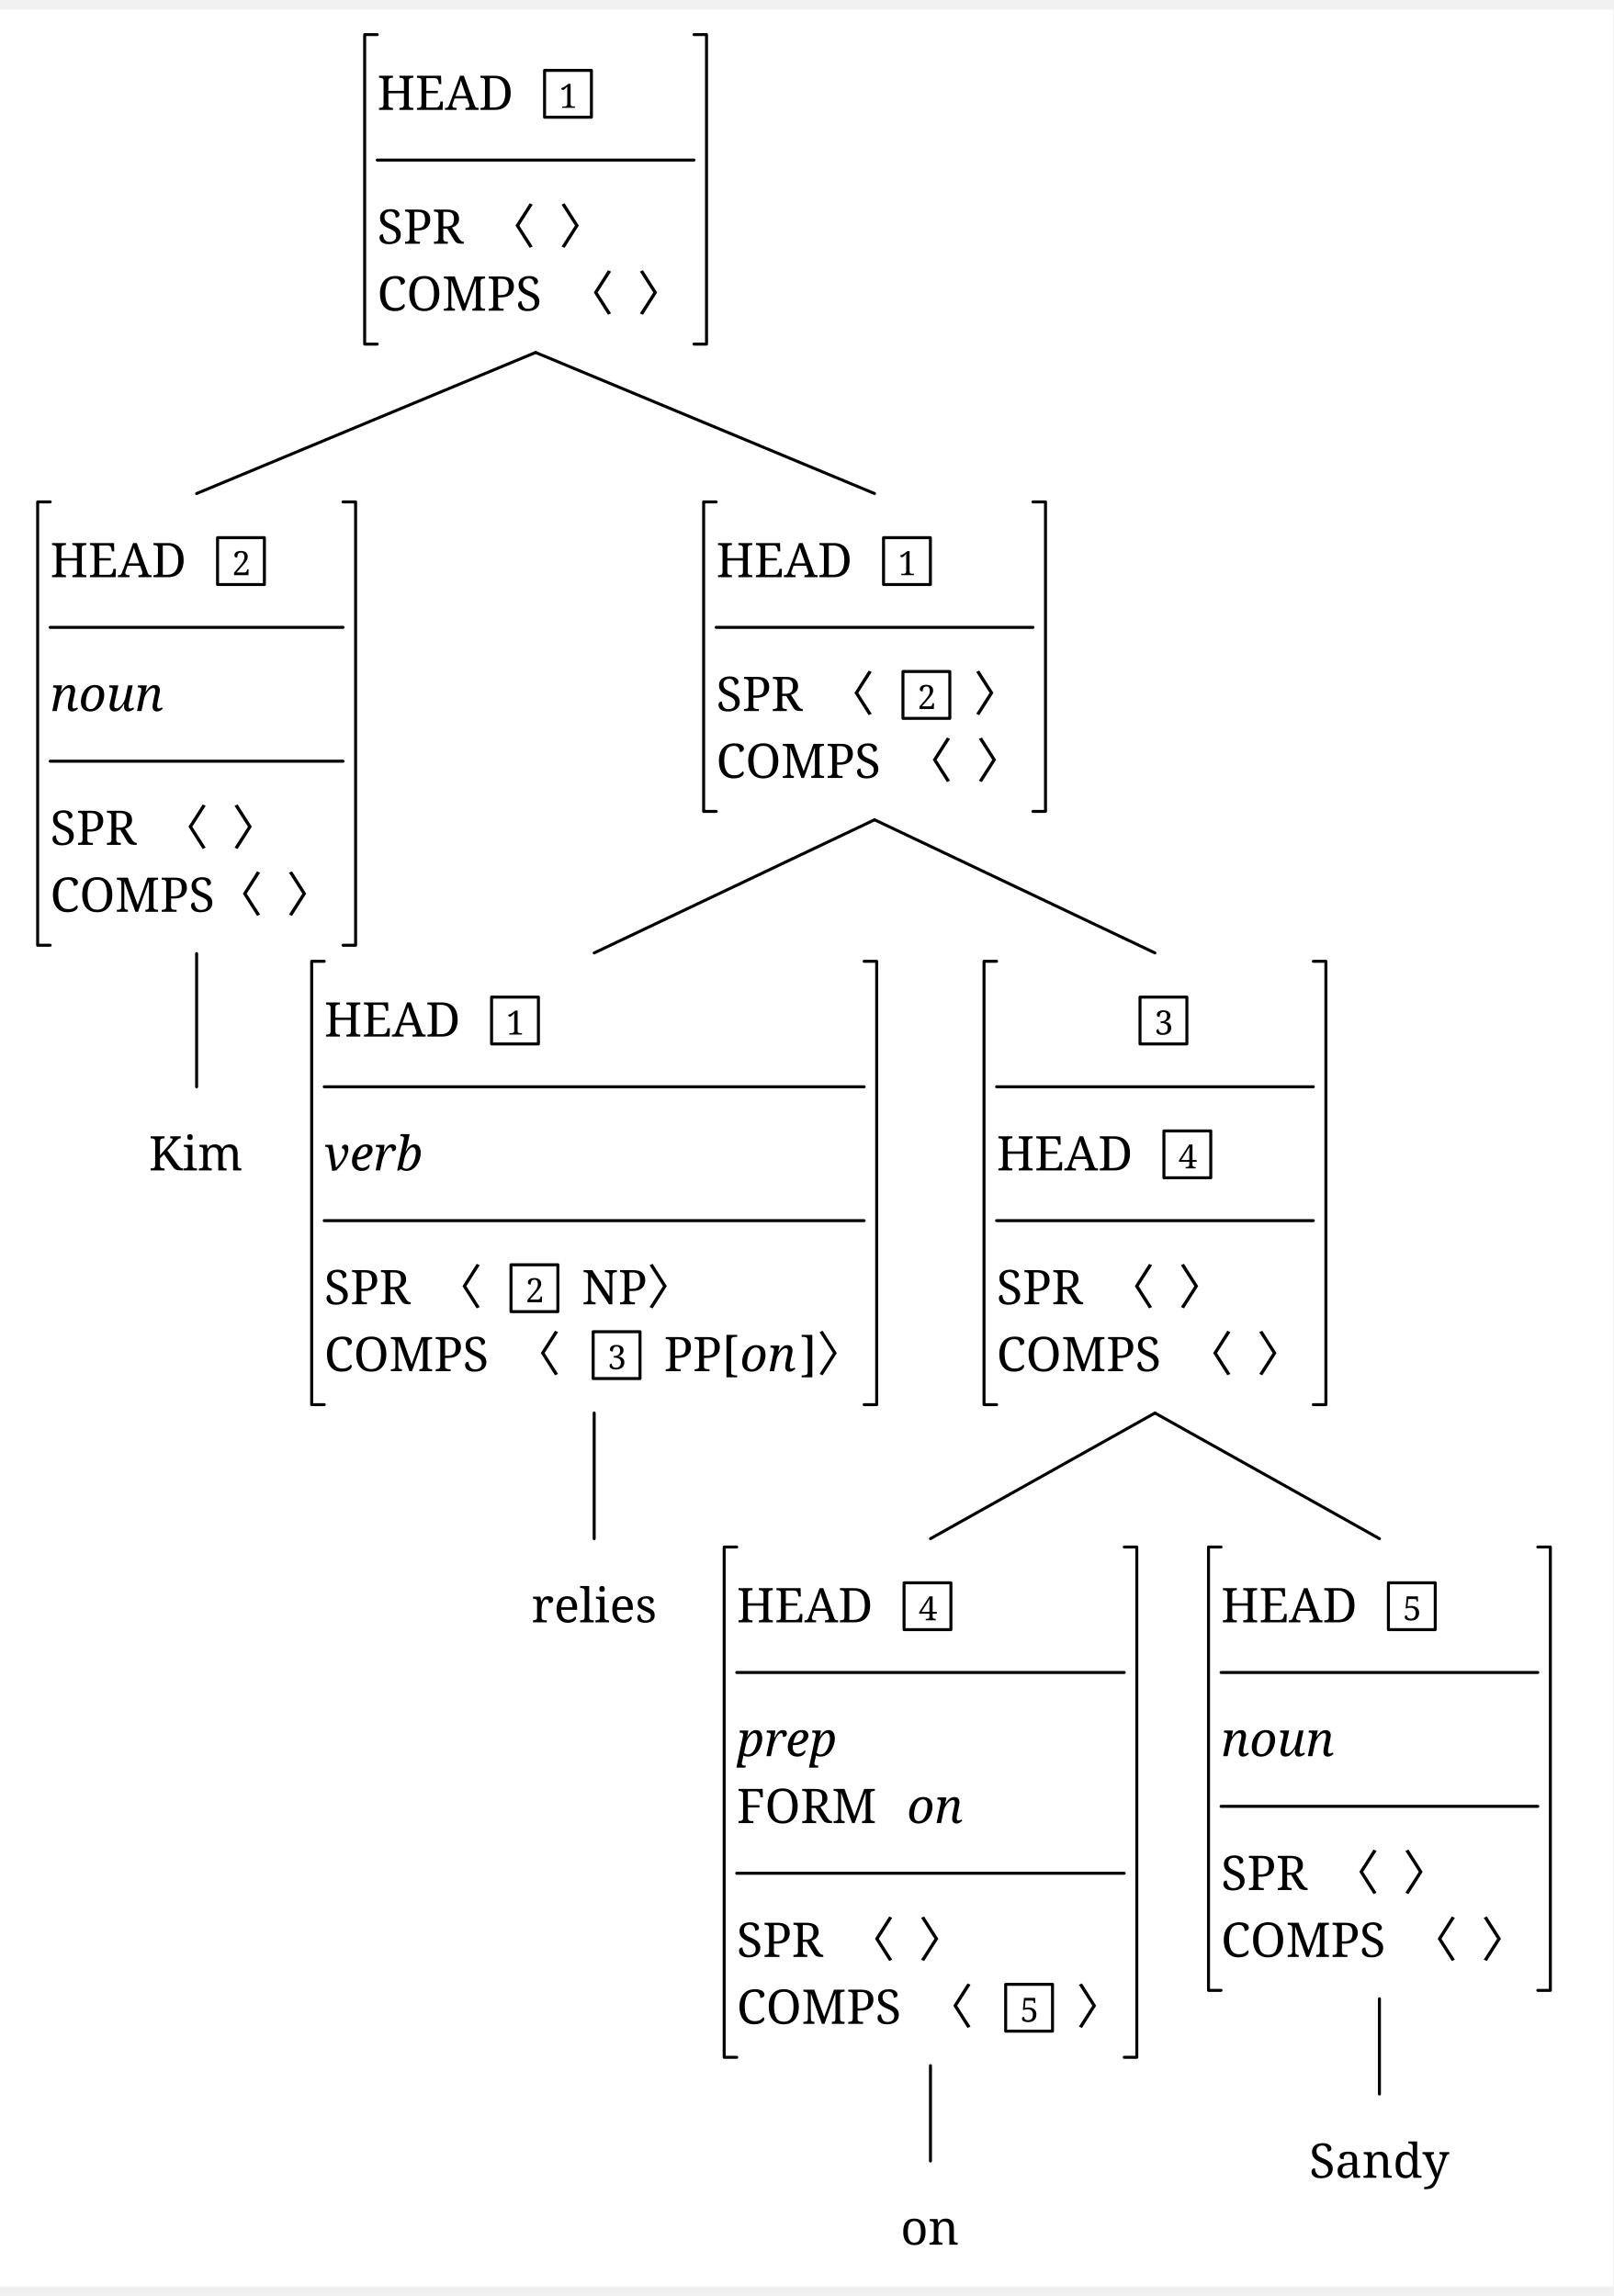
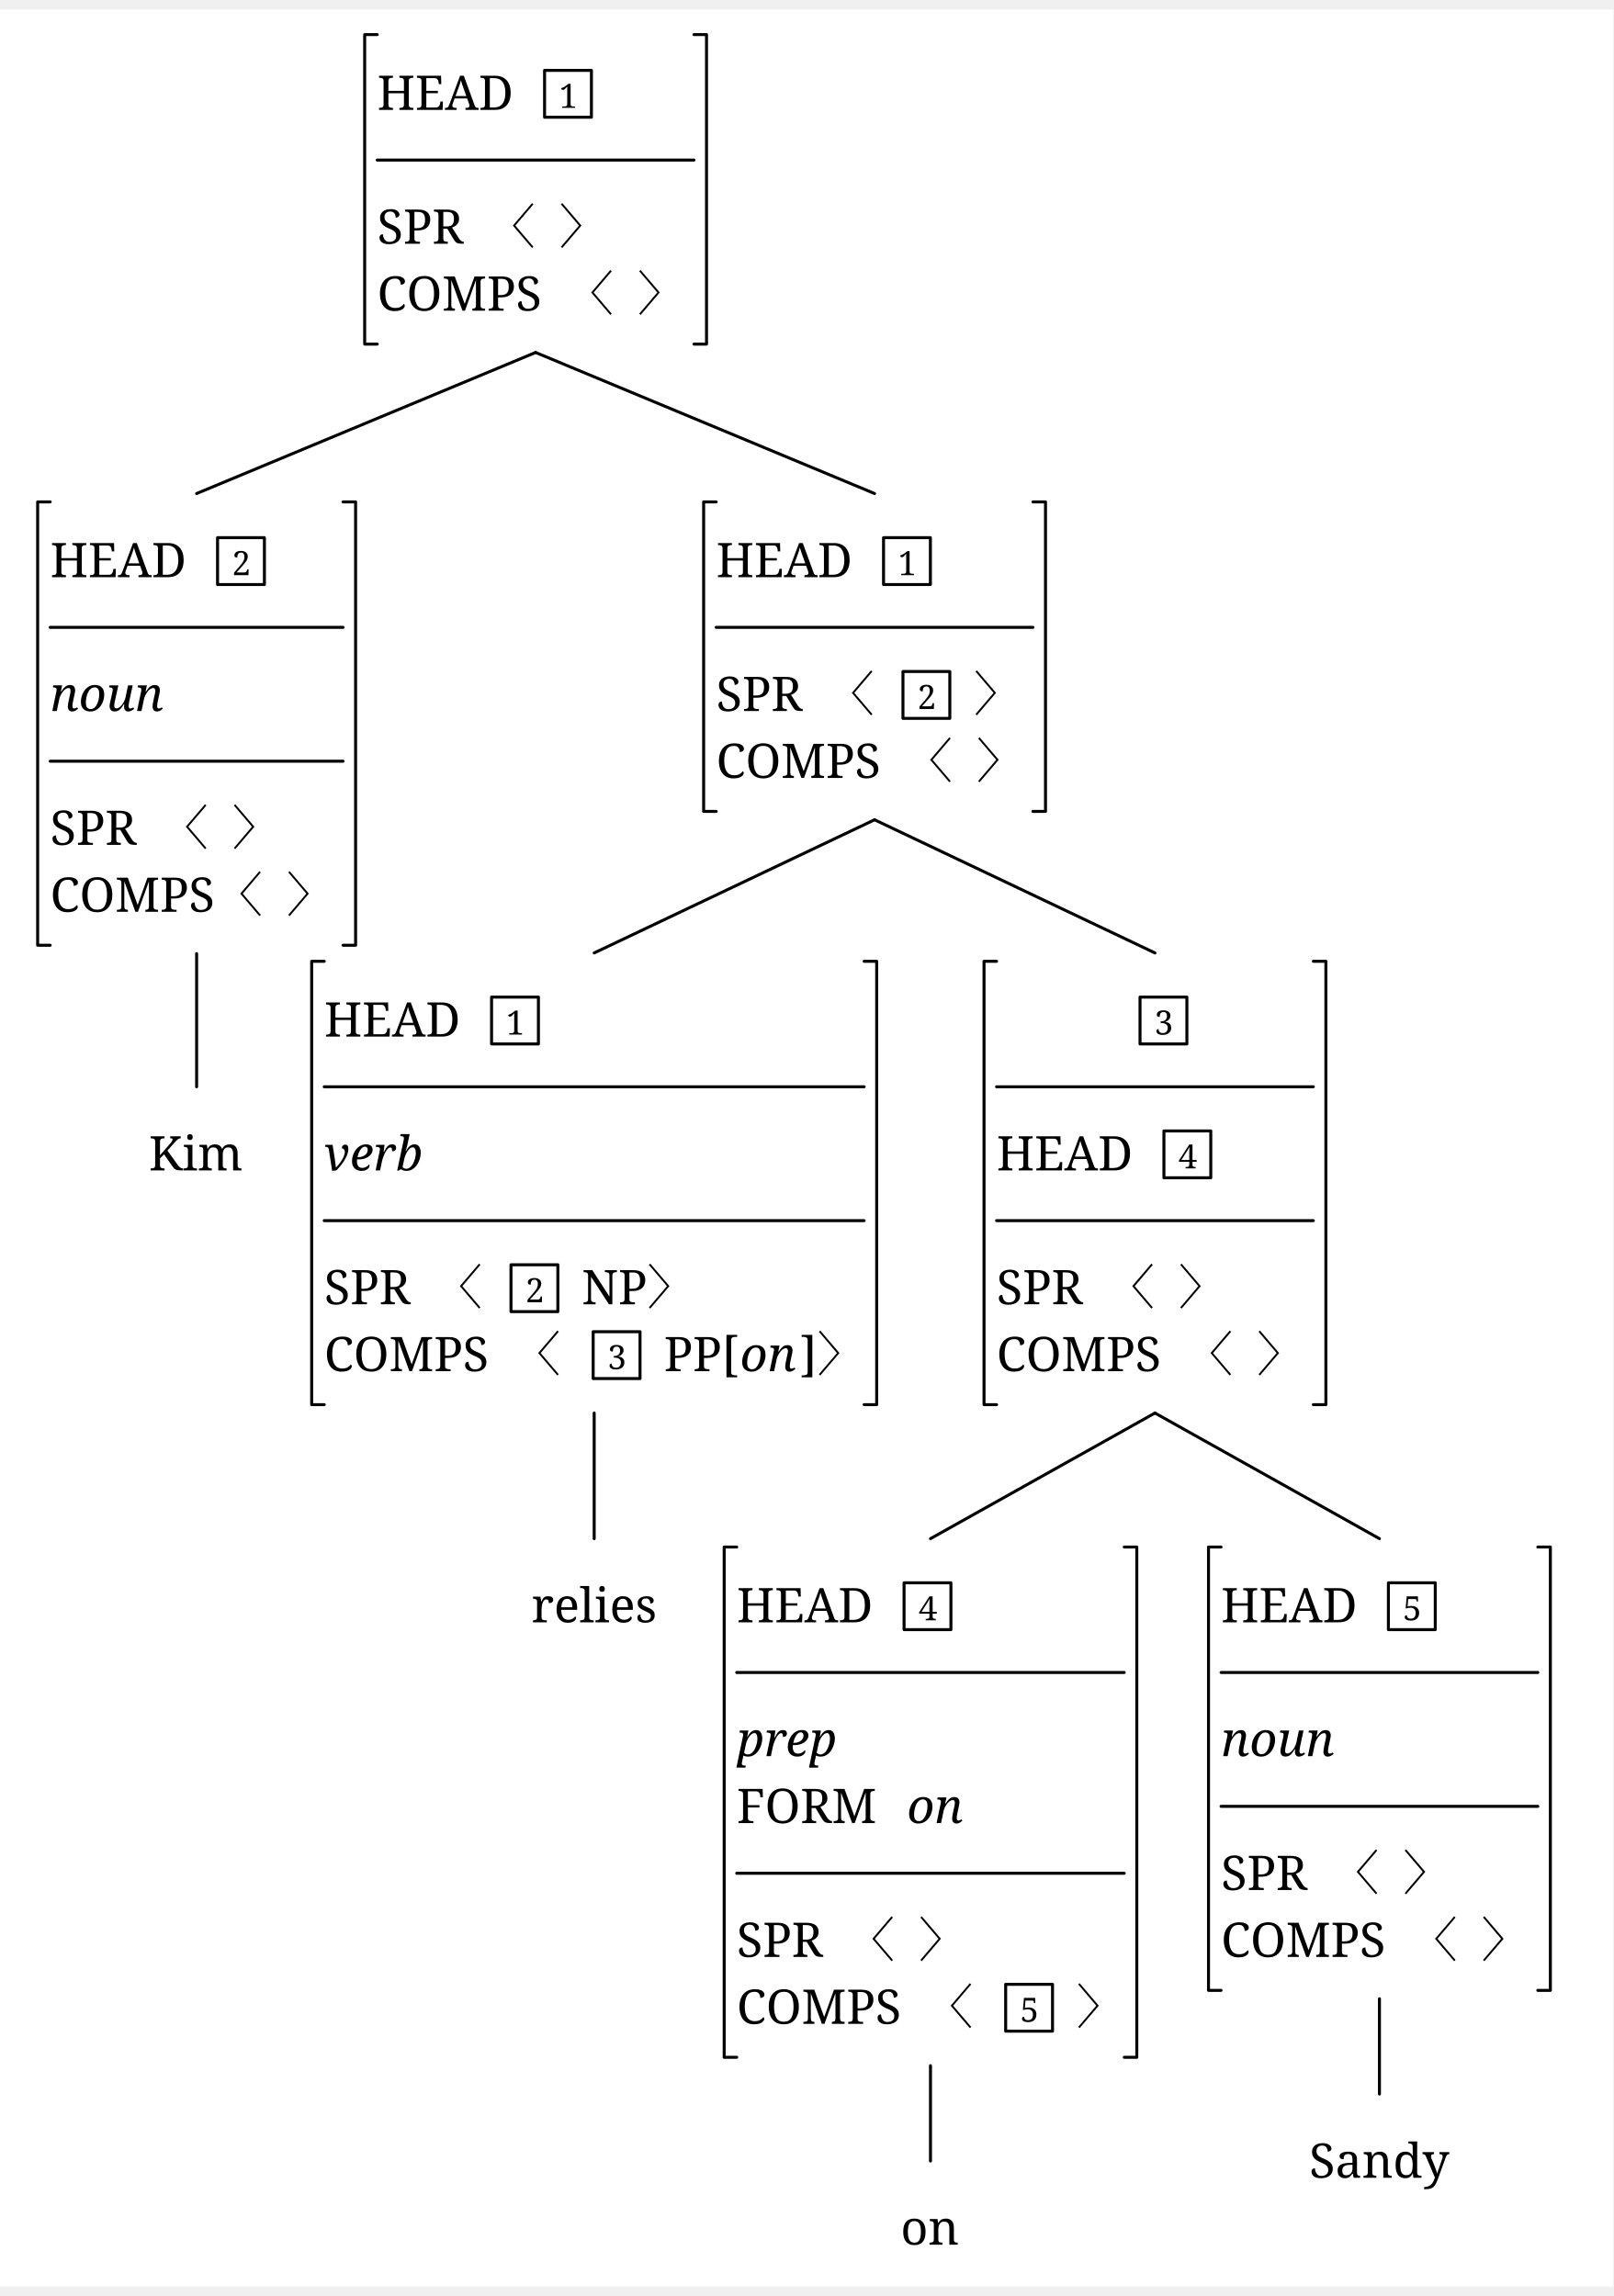
<svg xmlns="http://www.w3.org/2000/svg" width="1062.84" height="1513.12" viewBox="-16.8, 0, 1079.64, 1524.32" version="1.1">
  <defs>
    <marker id="arrow" markerUnits="userSpaceOnUse" viewBox="0 0 10 10" refX="10" refY="5" markerWidth="16.8" markerHeight="16.8" orient="auto">
      <path d="M 0 0 L 10 5 L 0 10" fill="black" />
    </marker>
    <marker id="arrowBackward" markerUnits="userSpaceOnUse" viewBox="0 0 10 10" refX="5" refY="5" markerWidth="16.8" markerHeight="16.8" orient="auto">
      <path d="M 0 0 L 10 5 L 0 10 z" fill="black" />
    </marker>
    <marker id="arrowForward" markerUnits="userSpaceOnUse" viewBox="0 0 10 10" refX="5" refY="5" markerWidth="16.8" markerHeight="16.8" orient="auto">
      <path d="M 10 0 L 0 5 L 10 10 z" fill="black" />
    </marker>
    <marker id="arrowBothways" markerUnits="userSpaceOnUse" viewBox="0 0 30 10" refX="15" refY="5" markerWidth="50.4" markerHeight="16.8" orient="auto">
      <path d="M 0 5 L 10 0 L 10 5 L 20 5 L 20 0 L 30 5 L 20 10 L 20 5 L 10 5 L 10 10 z" fill="black" />
    </marker>
    <pattern id="hatchBlack" x="10" y="10" width="10" height="10" patternUnits="userSpaceOnUse" patternTransform="rotate(45)">
      <line x1="0" y="0" x2="0" y2="10" stroke="black" stroke-width="4" />
    </pattern>
    <pattern id="hatchForNode" x="10" y="10" width="10" height="10" patternUnits="userSpaceOnUse" patternTransform="rotate(45)">
      <line x1="0" y="0" x2="0" y2="10" stroke="black" stroke-width="4" />
    </pattern>
    <pattern id="hatchForLeaf" x="10" y="10" width="10" height="10" patternUnits="userSpaceOnUse" patternTransform="rotate(45)">
      <line x1="0" y="0" x2="0" y2="10" stroke="black" stroke-width="4" />
    </pattern>
  </defs>
  <rect x="-16.8" y="0" width="1079.64" height="1524.32" stroke="none" fill="white" />"
<text white-space="pre" alignment-baseline="text-top" style="fill: black; storoke-width: 0; font-size: 32px;" x="235.67" y="67.2">
-     <tspan x="235.67" y="67.2" style="" text-decoration="" font-family="'Noto Serif', 'Noto Serif JP', OpenMoji, 'OpenMoji Color', 'OpenMoji Black', serif">HEAD<tspan style="fill:none;">￭</tspan>
+     <tspan x="235.67" y="67.2" style="" text-decoration="" font-family="'Noto Serif', 'Noto Serif JP', 'Noto Serif CJK JP', OpenMoji, 'OpenMoji Color', 'OpenMoji Black', serif">HEAD<tspan style="fill:none;">￭</tspan>
    </tspan>
-     <tspan x="357.35" y="65.84" style="font-size: 70%; " text-decoration="" font-family="'Noto Serif', 'Noto Serif JP', OpenMoji, 'OpenMoji Color', 'OpenMoji Black', serif">1</tspan>
-     <tspan x="235.67" y="156.8" style="" text-decoration="" font-family="'Noto Serif', 'Noto Serif JP', OpenMoji, 'OpenMoji Color', 'OpenMoji Black', serif">SPR<tspan style="fill:none;">￭</tspan>〈<tspan style="fill:none;">￭</tspan>〉</tspan>
-     <tspan x="235.67" y="201.6" style="" text-decoration="" font-family="'Noto Serif', 'Noto Serif JP', OpenMoji, 'OpenMoji Color', 'OpenMoji Black', serif">COMPS<tspan style="fill:none;">￭</tspan>〈<tspan style="fill:none;">￭</tspan>〉</tspan>
+     <tspan x="357.35" y="65.84" style="font-size: 70%; " text-decoration="" font-family="'Noto Serif', 'Noto Serif JP', 'Noto Serif CJK JP', OpenMoji, 'OpenMoji Color', 'OpenMoji Black', serif">1</tspan>
+     <tspan x="235.67" y="156.8" style="" text-decoration="" font-family="'Noto Serif', 'Noto Serif JP', 'Noto Serif CJK JP', OpenMoji, 'OpenMoji Color', 'OpenMoji Black', serif">SPR<tspan style="fill:none;">￭</tspan>〈<tspan style="fill:none;">￭</tspan>〉</tspan>
+     <tspan x="235.67" y="201.6" style="" text-decoration="" font-family="'Noto Serif', 'Noto Serif JP', 'Noto Serif CJK JP', OpenMoji, 'OpenMoji Color', 'OpenMoji Black', serif">COMPS<tspan style="fill:none;">￭</tspan>〈<tspan style="fill:none;">￭</tspan>〉</tspan>
  </text>
  <text white-space="pre" alignment-baseline="text-top" style="fill: black; storoke-width: 0; font-size: 32px;" x="16.8" y="380.034">
-     <tspan x="16.8" y="380.034" style="" text-decoration="" font-family="'Noto Serif', 'Noto Serif JP', OpenMoji, 'OpenMoji Color', 'OpenMoji Black', serif">HEAD<tspan style="fill:none;">￭</tspan>
+     <tspan x="16.8" y="380.034" style="" text-decoration="" font-family="'Noto Serif', 'Noto Serif JP', 'Noto Serif CJK JP', OpenMoji, 'OpenMoji Color', 'OpenMoji Black', serif">HEAD<tspan style="fill:none;">￭</tspan>
    </tspan>
-     <tspan x="138.48" y="378.674" style="font-size: 70%; " text-decoration="" font-family="'Noto Serif', 'Noto Serif JP', OpenMoji, 'OpenMoji Color', 'OpenMoji Black', serif">2</tspan>
-     <tspan x="16.8" y="469.634" style="font-style: italic; " text-decoration="" font-family="'Noto Serif', 'Noto Serif JP', OpenMoji, 'OpenMoji Color', 'OpenMoji Black', serif">noun</tspan>
-     <tspan x="16.8" y="559.234" style="" text-decoration="" font-family="'Noto Serif', 'Noto Serif JP', OpenMoji, 'OpenMoji Color', 'OpenMoji Black', serif">SPR<tspan style="fill:none;">￭</tspan>〈<tspan style="fill:none;">￭</tspan>〉</tspan>
-     <tspan x="16.8" y="604.034" style="" text-decoration="" font-family="'Noto Serif', 'Noto Serif JP', OpenMoji, 'OpenMoji Color', 'OpenMoji Black', serif">COMPS〈<tspan style="fill:none;">￭</tspan>〉</tspan>
+     <tspan x="138.48" y="378.674" style="font-size: 70%; " text-decoration="" font-family="'Noto Serif', 'Noto Serif JP', 'Noto Serif CJK JP', OpenMoji, 'OpenMoji Color', 'OpenMoji Black', serif">2</tspan>
+     <tspan x="16.8" y="469.634" style="font-style: italic; " text-decoration="" font-family="'Noto Serif', 'Noto Serif JP', 'Noto Serif CJK JP', OpenMoji, 'OpenMoji Color', 'OpenMoji Black', serif">noun</tspan>
+     <tspan x="16.8" y="559.234" style="" text-decoration="" font-family="'Noto Serif', 'Noto Serif JP', 'Noto Serif CJK JP', OpenMoji, 'OpenMoji Color', 'OpenMoji Black', serif">SPR<tspan style="fill:none;">￭</tspan>〈<tspan style="fill:none;">￭</tspan>〉</tspan>
+     <tspan x="16.8" y="604.034" style="" text-decoration="" font-family="'Noto Serif', 'Noto Serif JP', 'Noto Serif CJK JP', OpenMoji, 'OpenMoji Color', 'OpenMoji Black', serif">COMPS〈<tspan style="fill:none;">￭</tspan>〉</tspan>
  </text>
  <text white-space="pre" alignment-baseline="text-top" style="fill: black; storoke-width: 0; font-size: 32px;" x="82.8" y="777.18">
-     <tspan x="82.8" y="777.18" style="" text-decoration="" font-family="'Noto Serif', 'Noto Serif JP', OpenMoji, 'OpenMoji Color', 'OpenMoji Black', serif">Kim</tspan>
+     <tspan x="82.8" y="777.18" style="" text-decoration="" font-family="'Noto Serif', 'Noto Serif JP', 'Noto Serif CJK JP', OpenMoji, 'OpenMoji Color', 'OpenMoji Black', serif">Kim</tspan>
  </text>
  <text white-space="pre" alignment-baseline="text-top" style="fill: black; storoke-width: 0; font-size: 32px;" x="462.54" y="380.034">
-     <tspan x="462.54" y="380.034" style="" text-decoration="" font-family="'Noto Serif', 'Noto Serif JP', OpenMoji, 'OpenMoji Color', 'OpenMoji Black', serif">HEAD<tspan style="fill:none;">￭</tspan>
+     <tspan x="462.54" y="380.034" style="" text-decoration="" font-family="'Noto Serif', 'Noto Serif JP', 'Noto Serif CJK JP', OpenMoji, 'OpenMoji Color', 'OpenMoji Black', serif">HEAD<tspan style="fill:none;">￭</tspan>
    </tspan>
-     <tspan x="584.22" y="378.674" style="font-size: 70%; " text-decoration="" font-family="'Noto Serif', 'Noto Serif JP', OpenMoji, 'OpenMoji Color', 'OpenMoji Black', serif">1</tspan>
-     <tspan x="462.54" y="469.634" style="" text-decoration="" font-family="'Noto Serif', 'Noto Serif JP', OpenMoji, 'OpenMoji Color', 'OpenMoji Black', serif">SPR<tspan style="fill:none;">￭</tspan>〈<tspan style="fill:none;">￭</tspan>
+     <tspan x="584.22" y="378.674" style="font-size: 70%; " text-decoration="" font-family="'Noto Serif', 'Noto Serif JP', 'Noto Serif CJK JP', OpenMoji, 'OpenMoji Color', 'OpenMoji Black', serif">1</tspan>
+     <tspan x="462.54" y="469.634" style="" text-decoration="" font-family="'Noto Serif', 'Noto Serif JP', 'Noto Serif CJK JP', OpenMoji, 'OpenMoji Color', 'OpenMoji Black', serif">SPR<tspan style="fill:none;">￭</tspan>〈<tspan style="fill:none;">￭</tspan>
    </tspan>
-     <tspan x="597.22" y="468.274" style="font-size: 70%; " text-decoration="" font-family="'Noto Serif', 'Noto Serif JP', OpenMoji, 'OpenMoji Color', 'OpenMoji Black', serif">2</tspan>
-     <tspan x="618.9" y="469.634" style="" text-decoration="" font-family="'Noto Serif', 'Noto Serif JP', OpenMoji, 'OpenMoji Color', 'OpenMoji Black', serif">
+     <tspan x="597.22" y="468.274" style="font-size: 70%; " text-decoration="" font-family="'Noto Serif', 'Noto Serif JP', 'Noto Serif CJK JP', OpenMoji, 'OpenMoji Color', 'OpenMoji Black', serif">2</tspan>
+     <tspan x="618.9" y="469.634" style="" text-decoration="" font-family="'Noto Serif', 'Noto Serif JP', 'Noto Serif CJK JP', OpenMoji, 'OpenMoji Color', 'OpenMoji Black', serif">
      <tspan style="fill:none;">￭</tspan>〉</tspan>
-     <tspan x="462.54" y="514.434" style="" text-decoration="" font-family="'Noto Serif', 'Noto Serif JP', OpenMoji, 'OpenMoji Color', 'OpenMoji Black', serif">COMPS<tspan style="fill:none;">￭</tspan>〈<tspan style="fill:none;">￭</tspan>〉</tspan>
+     <tspan x="462.54" y="514.434" style="" text-decoration="" font-family="'Noto Serif', 'Noto Serif JP', 'Noto Serif CJK JP', OpenMoji, 'OpenMoji Color', 'OpenMoji Black', serif">COMPS<tspan style="fill:none;">￭</tspan>〈<tspan style="fill:none;">￭</tspan>〉</tspan>
  </text>
  <text white-space="pre" alignment-baseline="text-top" style="fill: black; storoke-width: 0; font-size: 32px;" x="200.2" y="687.58">
-     <tspan x="200.2" y="687.58" style="" text-decoration="" font-family="'Noto Serif', 'Noto Serif JP', OpenMoji, 'OpenMoji Color', 'OpenMoji Black', serif">HEAD<tspan style="fill:none;">￭</tspan>
+     <tspan x="200.2" y="687.58" style="" text-decoration="" font-family="'Noto Serif', 'Noto Serif JP', 'Noto Serif CJK JP', OpenMoji, 'OpenMoji Color', 'OpenMoji Black', serif">HEAD<tspan style="fill:none;">￭</tspan>
    </tspan>
-     <tspan x="321.88" y="686.22" style="font-size: 70%; " text-decoration="" font-family="'Noto Serif', 'Noto Serif JP', OpenMoji, 'OpenMoji Color', 'OpenMoji Black', serif">1</tspan>
-     <tspan x="200.2" y="777.18" style="font-style: italic; " text-decoration="" font-family="'Noto Serif', 'Noto Serif JP', OpenMoji, 'OpenMoji Color', 'OpenMoji Black', serif">verb</tspan>
-     <tspan x="200.2" y="866.78" style="" text-decoration="" font-family="'Noto Serif', 'Noto Serif JP', OpenMoji, 'OpenMoji Color', 'OpenMoji Black', serif">SPR<tspan style="fill:none;">￭</tspan>〈<tspan style="fill:none;">￭</tspan>
+     <tspan x="321.88" y="686.22" style="font-size: 70%; " text-decoration="" font-family="'Noto Serif', 'Noto Serif JP', 'Noto Serif CJK JP', OpenMoji, 'OpenMoji Color', 'OpenMoji Black', serif">1</tspan>
+     <tspan x="200.2" y="777.18" style="font-style: italic; " text-decoration="" font-family="'Noto Serif', 'Noto Serif JP', 'Noto Serif CJK JP', OpenMoji, 'OpenMoji Color', 'OpenMoji Black', serif">verb</tspan>
+     <tspan x="200.2" y="866.78" style="" text-decoration="" font-family="'Noto Serif', 'Noto Serif JP', 'Noto Serif CJK JP', OpenMoji, 'OpenMoji Color', 'OpenMoji Black', serif">SPR<tspan style="fill:none;">￭</tspan>〈<tspan style="fill:none;">￭</tspan>
    </tspan>
-     <tspan x="334.88" y="865.42" style="font-size: 70%; " text-decoration="" font-family="'Noto Serif', 'Noto Serif JP', OpenMoji, 'OpenMoji Color', 'OpenMoji Black', serif">2</tspan>
-     <tspan x="356.56" y="866.78" style="" text-decoration="" font-family="'Noto Serif', 'Noto Serif JP', OpenMoji, 'OpenMoji Color', 'OpenMoji Black', serif">
+     <tspan x="334.88" y="865.42" style="font-size: 70%; " text-decoration="" font-family="'Noto Serif', 'Noto Serif JP', 'Noto Serif CJK JP', OpenMoji, 'OpenMoji Color', 'OpenMoji Black', serif">2</tspan>
+     <tspan x="356.56" y="866.78" style="" text-decoration="" font-family="'Noto Serif', 'Noto Serif JP', 'Noto Serif CJK JP', OpenMoji, 'OpenMoji Color', 'OpenMoji Black', serif">
      <tspan style="fill:none;">￭</tspan>NP〉</tspan>
-     <tspan x="200.2" y="911.58" style="" text-decoration="" font-family="'Noto Serif', 'Noto Serif JP', OpenMoji, 'OpenMoji Color', 'OpenMoji Black', serif">COMPS<tspan style="fill:none;">￭</tspan>〈<tspan style="fill:none;">￭</tspan>
+     <tspan x="200.2" y="911.58" style="" text-decoration="" font-family="'Noto Serif', 'Noto Serif JP', 'Noto Serif CJK JP', OpenMoji, 'OpenMoji Color', 'OpenMoji Black', serif">COMPS<tspan style="fill:none;">￭</tspan>〈<tspan style="fill:none;">￭</tspan>
    </tspan>
-     <tspan x="389.88" y="910.22" style="font-size: 70%; " text-decoration="" font-family="'Noto Serif', 'Noto Serif JP', OpenMoji, 'OpenMoji Color', 'OpenMoji Black', serif">3</tspan>
-     <tspan x="411.56" y="911.58" style="" text-decoration="" font-family="'Noto Serif', 'Noto Serif JP', OpenMoji, 'OpenMoji Color', 'OpenMoji Black', serif">
+     <tspan x="389.88" y="910.22" style="font-size: 70%; " text-decoration="" font-family="'Noto Serif', 'Noto Serif JP', 'Noto Serif CJK JP', OpenMoji, 'OpenMoji Color', 'OpenMoji Black', serif">3</tspan>
+     <tspan x="411.56" y="911.58" style="" text-decoration="" font-family="'Noto Serif', 'Noto Serif JP', 'Noto Serif CJK JP', OpenMoji, 'OpenMoji Color', 'OpenMoji Black', serif">
      <tspan style="fill:none;">￭</tspan>PP[</tspan>
-     <tspan x="478.56" y="911.58" style="font-style: italic; " text-decoration="" font-family="'Noto Serif', 'Noto Serif JP', OpenMoji, 'OpenMoji Color', 'OpenMoji Black', serif">on</tspan>
-     <tspan x="518.56" y="911.58" style="" text-decoration="" font-family="'Noto Serif', 'Noto Serif JP', OpenMoji, 'OpenMoji Color', 'OpenMoji Black', serif">]〉</tspan>
+     <tspan x="478.56" y="911.58" style="font-style: italic; " text-decoration="" font-family="'Noto Serif', 'Noto Serif JP', 'Noto Serif CJK JP', OpenMoji, 'OpenMoji Color', 'OpenMoji Black', serif">on</tspan>
+     <tspan x="518.56" y="911.58" style="" text-decoration="" font-family="'Noto Serif', 'Noto Serif JP', 'Noto Serif CJK JP', OpenMoji, 'OpenMoji Color', 'OpenMoji Black', serif">]〉</tspan>
  </text>
  <text white-space="pre" alignment-baseline="text-top" style="fill: black; storoke-width: 0; font-size: 32px;" x="338.88" y="1079.68">
-     <tspan x="338.88" y="1079.68" style="" text-decoration="" font-family="'Noto Serif', 'Noto Serif JP', OpenMoji, 'OpenMoji Color', 'OpenMoji Black', serif">relies</tspan>
+     <tspan x="338.88" y="1079.68" style="" text-decoration="" font-family="'Noto Serif', 'Noto Serif JP', 'Noto Serif CJK JP', OpenMoji, 'OpenMoji Color', 'OpenMoji Black', serif">relies</tspan>
  </text>
  <text white-space="pre" alignment-baseline="text-top" style="fill: black; storoke-width: 0; font-size: 32px;" x="650.2" y="687.58">
-     <tspan x="650.2" y="687.58" style="" text-decoration="" font-family="'Noto Serif', 'Noto Serif JP', OpenMoji, 'OpenMoji Color', 'OpenMoji Black', serif">
+     <tspan x="650.2" y="687.58" style="" text-decoration="" font-family="'Noto Serif', 'Noto Serif JP', 'Noto Serif CJK JP', OpenMoji, 'OpenMoji Color', 'OpenMoji Black', serif">
      <tspan style="fill:none;">￭￭￭￭￭￭</tspan>
    </tspan>
-     <tspan x="755.88" y="686.22" style="font-size: 70%; " text-decoration="" font-family="'Noto Serif', 'Noto Serif JP', OpenMoji, 'OpenMoji Color', 'OpenMoji Black', serif">3</tspan>
-     <tspan x="650.2" y="777.18" style="" text-decoration="" font-family="'Noto Serif', 'Noto Serif JP', OpenMoji, 'OpenMoji Color', 'OpenMoji Black', serif">HEAD<tspan style="fill:none;">￭</tspan>
+     <tspan x="755.88" y="686.22" style="font-size: 70%; " text-decoration="" font-family="'Noto Serif', 'Noto Serif JP', 'Noto Serif CJK JP', OpenMoji, 'OpenMoji Color', 'OpenMoji Black', serif">3</tspan>
+     <tspan x="650.2" y="777.18" style="" text-decoration="" font-family="'Noto Serif', 'Noto Serif JP', 'Noto Serif CJK JP', OpenMoji, 'OpenMoji Color', 'OpenMoji Black', serif">HEAD<tspan style="fill:none;">￭</tspan>
    </tspan>
-     <tspan x="771.88" y="775.82" style="font-size: 70%; " text-decoration="" font-family="'Noto Serif', 'Noto Serif JP', OpenMoji, 'OpenMoji Color', 'OpenMoji Black', serif">4</tspan>
-     <tspan x="650.2" y="866.78" style="" text-decoration="" font-family="'Noto Serif', 'Noto Serif JP', OpenMoji, 'OpenMoji Color', 'OpenMoji Black', serif">SPR<tspan style="fill:none;">￭</tspan>〈<tspan style="fill:none;">￭</tspan>〉</tspan>
-     <tspan x="650.2" y="911.58" style="" text-decoration="" font-family="'Noto Serif', 'Noto Serif JP', OpenMoji, 'OpenMoji Color', 'OpenMoji Black', serif">COMPS<tspan style="fill:none;">￭</tspan>〈<tspan style="fill:none;">￭</tspan>〉</tspan>
+     <tspan x="771.88" y="775.82" style="font-size: 70%; " text-decoration="" font-family="'Noto Serif', 'Noto Serif JP', 'Noto Serif CJK JP', OpenMoji, 'OpenMoji Color', 'OpenMoji Black', serif">4</tspan>
+     <tspan x="650.2" y="866.78" style="" text-decoration="" font-family="'Noto Serif', 'Noto Serif JP', 'Noto Serif CJK JP', OpenMoji, 'OpenMoji Color', 'OpenMoji Black', serif">SPR<tspan style="fill:none;">￭</tspan>〈<tspan style="fill:none;">￭</tspan>〉</tspan>
+     <tspan x="650.2" y="911.58" style="" text-decoration="" font-family="'Noto Serif', 'Noto Serif JP', 'Noto Serif CJK JP', OpenMoji, 'OpenMoji Color', 'OpenMoji Black', serif">COMPS<tspan style="fill:none;">￭</tspan>〈<tspan style="fill:none;">￭</tspan>〉</tspan>
  </text>
  <text white-space="pre" alignment-baseline="text-top" style="fill: black; storoke-width: 0; font-size: 32px;" x="476.28" y="1079.68">
-     <tspan x="476.28" y="1079.68" style="" text-decoration="" font-family="'Noto Serif', 'Noto Serif JP', OpenMoji, 'OpenMoji Color', 'OpenMoji Black', serif">HEAD<tspan style="fill:none;">￭</tspan>
+     <tspan x="476.28" y="1079.68" style="" text-decoration="" font-family="'Noto Serif', 'Noto Serif JP', 'Noto Serif CJK JP', OpenMoji, 'OpenMoji Color', 'OpenMoji Black', serif">HEAD<tspan style="fill:none;">￭</tspan>
    </tspan>
-     <tspan x="597.96" y="1078.32" style="font-size: 70%; " text-decoration="" font-family="'Noto Serif', 'Noto Serif JP', OpenMoji, 'OpenMoji Color', 'OpenMoji Black', serif">4</tspan>
-     <tspan x="476.28" y="1169.28" style="font-style: italic; " text-decoration="" font-family="'Noto Serif', 'Noto Serif JP', OpenMoji, 'OpenMoji Color', 'OpenMoji Black', serif">prep</tspan>
-     <tspan x="476.28" y="1214.08" style="" text-decoration="" font-family="'Noto Serif', 'Noto Serif JP', OpenMoji, 'OpenMoji Color', 'OpenMoji Black', serif">FORM<tspan style="fill:none;">￭</tspan>
+     <tspan x="597.96" y="1078.32" style="font-size: 70%; " text-decoration="" font-family="'Noto Serif', 'Noto Serif JP', 'Noto Serif CJK JP', OpenMoji, 'OpenMoji Color', 'OpenMoji Black', serif">4</tspan>
+     <tspan x="476.28" y="1169.28" style="font-style: italic; " text-decoration="" font-family="'Noto Serif', 'Noto Serif JP', 'Noto Serif CJK JP', OpenMoji, 'OpenMoji Color', 'OpenMoji Black', serif">prep</tspan>
+     <tspan x="476.28" y="1214.08" style="" text-decoration="" font-family="'Noto Serif', 'Noto Serif JP', 'Noto Serif CJK JP', OpenMoji, 'OpenMoji Color', 'OpenMoji Black', serif">FORM<tspan style="fill:none;">￭</tspan>
    </tspan>
-     <tspan x="590.28" y="1214.08" style="font-style: italic; " text-decoration="" font-family="'Noto Serif', 'Noto Serif JP', OpenMoji, 'OpenMoji Color', 'OpenMoji Black', serif">on</tspan>
-     <tspan x="476.28" y="1303.68" style="" text-decoration="" font-family="'Noto Serif', 'Noto Serif JP', OpenMoji, 'OpenMoji Color', 'OpenMoji Black', serif">SPR<tspan style="fill:none;">￭</tspan>〈<tspan style="fill:none;">￭</tspan>〉</tspan>
-     <tspan x="476.28" y="1348.48" style="" text-decoration="" font-family="'Noto Serif', 'Noto Serif JP', OpenMoji, 'OpenMoji Color', 'OpenMoji Black', serif">COMPS<tspan style="fill:none;">￭</tspan>〈<tspan style="fill:none;">￭</tspan>
+     <tspan x="590.28" y="1214.08" style="font-style: italic; " text-decoration="" font-family="'Noto Serif', 'Noto Serif JP', 'Noto Serif CJK JP', OpenMoji, 'OpenMoji Color', 'OpenMoji Black', serif">on</tspan>
+     <tspan x="476.28" y="1303.68" style="" text-decoration="" font-family="'Noto Serif', 'Noto Serif JP', 'Noto Serif CJK JP', OpenMoji, 'OpenMoji Color', 'OpenMoji Black', serif">SPR<tspan style="fill:none;">￭</tspan>〈<tspan style="fill:none;">￭</tspan>〉</tspan>
+     <tspan x="476.28" y="1348.48" style="" text-decoration="" font-family="'Noto Serif', 'Noto Serif JP', 'Noto Serif CJK JP', OpenMoji, 'OpenMoji Color', 'OpenMoji Black', serif">COMPS<tspan style="fill:none;">￭</tspan>〈<tspan style="fill:none;">￭</tspan>
    </tspan>
-     <tspan x="665.96" y="1347.12" style="font-size: 70%; " text-decoration="" font-family="'Noto Serif', 'Noto Serif JP', OpenMoji, 'OpenMoji Color', 'OpenMoji Black', serif">5</tspan>
-     <tspan x="687.64" y="1348.48" style="" text-decoration="" font-family="'Noto Serif', 'Noto Serif JP', OpenMoji, 'OpenMoji Color', 'OpenMoji Black', serif">
+     <tspan x="665.96" y="1347.12" style="font-size: 70%; " text-decoration="" font-family="'Noto Serif', 'Noto Serif JP', 'Noto Serif CJK JP', OpenMoji, 'OpenMoji Color', 'OpenMoji Black', serif">5</tspan>
+     <tspan x="687.64" y="1348.48" style="" text-decoration="" font-family="'Noto Serif', 'Noto Serif JP', 'Noto Serif CJK JP', OpenMoji, 'OpenMoji Color', 'OpenMoji Black', serif">
      <tspan style="fill:none;">￭</tspan>〉</tspan>
  </text>
  <text white-space="pre" alignment-baseline="text-top" style="fill: black; storoke-width: 0; font-size: 32px;" x="585.96" y="1496.32">
-     <tspan x="585.96" y="1496.32" style="" text-decoration="" font-family="'Noto Serif', 'Noto Serif JP', OpenMoji, 'OpenMoji Color', 'OpenMoji Black', serif">on</tspan>
+     <tspan x="585.96" y="1496.32" style="" text-decoration="" font-family="'Noto Serif', 'Noto Serif JP', 'Noto Serif CJK JP', OpenMoji, 'OpenMoji Color', 'OpenMoji Black', serif">on</tspan>
  </text>
  <text white-space="pre" alignment-baseline="text-top" style="fill: black; storoke-width: 0; font-size: 32px;" x="800.44" y="1079.68">
-     <tspan x="800.44" y="1079.68" style="" text-decoration="" font-family="'Noto Serif', 'Noto Serif JP', OpenMoji, 'OpenMoji Color', 'OpenMoji Black', serif">HEAD<tspan style="fill:none;">￭</tspan>
+     <tspan x="800.44" y="1079.68" style="" text-decoration="" font-family="'Noto Serif', 'Noto Serif JP', 'Noto Serif CJK JP', OpenMoji, 'OpenMoji Color', 'OpenMoji Black', serif">HEAD<tspan style="fill:none;">￭</tspan>
    </tspan>
-     <tspan x="922.12" y="1078.32" style="font-size: 70%; " text-decoration="" font-family="'Noto Serif', 'Noto Serif JP', OpenMoji, 'OpenMoji Color', 'OpenMoji Black', serif">5</tspan>
-     <tspan x="800.44" y="1169.28" style="font-style: italic; " text-decoration="" font-family="'Noto Serif', 'Noto Serif JP', OpenMoji, 'OpenMoji Color', 'OpenMoji Black', serif">noun</tspan>
-     <tspan x="800.44" y="1258.88" style="" text-decoration="" font-family="'Noto Serif', 'Noto Serif JP', OpenMoji, 'OpenMoji Color', 'OpenMoji Black', serif">SPR<tspan style="fill:none;">￭</tspan>〈<tspan style="fill:none;">￭</tspan>〉</tspan>
-     <tspan x="800.44" y="1303.68" style="" text-decoration="" font-family="'Noto Serif', 'Noto Serif JP', OpenMoji, 'OpenMoji Color', 'OpenMoji Black', serif">COMPS<tspan style="fill:none;">￭</tspan>〈<tspan style="fill:none;">￭</tspan>〉</tspan>
+     <tspan x="922.12" y="1078.32" style="font-size: 70%; " text-decoration="" font-family="'Noto Serif', 'Noto Serif JP', 'Noto Serif CJK JP', OpenMoji, 'OpenMoji Color', 'OpenMoji Black', serif">5</tspan>
+     <tspan x="800.44" y="1169.28" style="font-style: italic; " text-decoration="" font-family="'Noto Serif', 'Noto Serif JP', 'Noto Serif CJK JP', OpenMoji, 'OpenMoji Color', 'OpenMoji Black', serif">noun</tspan>
+     <tspan x="800.44" y="1258.88" style="" text-decoration="" font-family="'Noto Serif', 'Noto Serif JP', 'Noto Serif CJK JP', OpenMoji, 'OpenMoji Color', 'OpenMoji Black', serif">SPR<tspan style="fill:none;">￭</tspan>〈<tspan style="fill:none;">￭</tspan>〉</tspan>
+     <tspan x="800.44" y="1303.68" style="" text-decoration="" font-family="'Noto Serif', 'Noto Serif JP', 'Noto Serif CJK JP', OpenMoji, 'OpenMoji Color', 'OpenMoji Black', serif">COMPS<tspan style="fill:none;">￭</tspan>〈<tspan style="fill:none;">￭</tspan>〉</tspan>
  </text>
  <text white-space="pre" alignment-baseline="text-top" style="fill: black; storoke-width: 0; font-size: 32px;" x="859.44" y="1451.52">
-     <tspan x="859.44" y="1451.52" style="" text-decoration="" font-family="'Noto Serif', 'Noto Serif JP', OpenMoji, 'OpenMoji Color', 'OpenMoji Black', serif">Sandy</tspan>
+     <tspan x="859.44" y="1451.52" style="" text-decoration="" font-family="'Noto Serif', 'Noto Serif JP', 'Noto Serif CJK JP', OpenMoji, 'OpenMoji Color', 'OpenMoji Black', serif">Sandy</tspan>
  </text>
  <line style="fill: none; stroke:black; stroke-width:2; stroke-linejoin:round; stroke-linecap:round;" x1="114.8" y1="324.034" x2="341.67" y2="229.6" />
  <line style="fill: none; stroke:black; stroke-width:2; stroke-linejoin:round; stroke-linecap:round;" x1="568.54" y1="324.034" x2="341.67" y2="229.6" />
  <line style="fill: none; stroke:black; stroke-width:2; stroke-linejoin:round; stroke-linecap:round;" x1="114.8" y1="721.18" x2="114.8" y2="632.034" />
  <line style="fill: none; stroke:black; stroke-width:2; stroke-linejoin:round; stroke-linecap:round;" x1="380.88" y1="631.58" x2="568.54" y2="542.434" />
  <line style="fill: none; stroke:black; stroke-width:2; stroke-linejoin:round; stroke-linecap:round;" x1="756.2" y1="631.58" x2="568.54" y2="542.434" />
  <line style="fill: none; stroke:black; stroke-width:2; stroke-linejoin:round; stroke-linecap:round;" x1="380.88" y1="1023.68" x2="380.88" y2="939.58" />
  <line style="fill: none; stroke:black; stroke-width:2; stroke-linejoin:round; stroke-linecap:round;" x1="605.96" y1="1023.68" x2="756.2" y2="939.58" />
  <line style="fill: none; stroke:black; stroke-width:2; stroke-linejoin:round; stroke-linecap:round;" x1="906.44" y1="1023.68" x2="756.2" y2="939.58" />
  <line style="fill: none; stroke:black; stroke-width:2; stroke-linejoin:round; stroke-linecap:round;" x1="605.96" y1="1440.32" x2="605.96" y2="1376.48" />
  <line style="fill: none; stroke:black; stroke-width:2; stroke-linejoin:round; stroke-linecap:round;" x1="906.44" y1="1395.52" x2="906.44" y2="1331.68" />
  <rect style="stroke: black; stroke-linejoin:round; stroke-width:2;" x="347.67" y="40.752" width="31.36" height="31.36" fill="none" />
  <line style="stroke:black; fill:none; stroke-linecap:round; stroke-width:2; " x1="235.67" y1="100.8" x2="447.67" y2="100.8" />
  <polyline style="stroke:black; stroke-width:2; fill:none; stroke-linejoin:round; stroke-linecap:round;" points="235.67,16.8 227.27,16.8 227.27,224 235.67,224" />
  <polyline style="stroke:black; stroke-width:2; fill:none; stroke-linejoin:round; stroke-linecap:round;" points="447.67,16.8 456.07,16.8 456.07,224 447.67,224" />
  <rect style="stroke: black; stroke-linejoin:round; stroke-width:2;" x="128.8" y="353.586" width="31.36" height="31.36" fill="none" />
  <line style="stroke:black; fill:none; stroke-linecap:round; stroke-width:2; " x1="16.8" y1="413.634" x2="212.8" y2="413.634" />
  <line style="stroke:black; fill:none; stroke-linecap:round; stroke-width:2; " x1="16.8" y1="503.234" x2="212.8" y2="503.234" />
  <polyline style="stroke:black; stroke-width:2; fill:none; stroke-linejoin:round; stroke-linecap:round;" points="16.8,329.634 8.4,329.634 8.4,626.434 16.8,626.434" />
  <polyline style="stroke:black; stroke-width:2; fill:none; stroke-linejoin:round; stroke-linecap:round;" points="212.8,329.634 221.2,329.634 221.2,626.434 212.8,626.434" />
  <rect style="stroke: black; stroke-linejoin:round; stroke-width:2;" x="574.54" y="353.586" width="31.36" height="31.36" fill="none" />
  <line style="stroke:black; fill:none; stroke-linecap:round; stroke-width:2; " x1="462.54" y1="413.634" x2="674.54" y2="413.634" />
  <rect style="stroke: black; stroke-linejoin:round; stroke-width:2;" x="587.54" y="443.186" width="31.36" height="31.36" fill="none" />
  <polyline style="stroke:black; stroke-width:2; fill:none; stroke-linejoin:round; stroke-linecap:round;" points="462.54,329.634 454.14,329.634 454.14,536.834 462.54,536.834" />
  <polyline style="stroke:black; stroke-width:2; fill:none; stroke-linejoin:round; stroke-linecap:round;" points="674.54,329.634 682.94,329.634 682.94,536.834 674.54,536.834" />
  <rect style="stroke: black; stroke-linejoin:round; stroke-width:2;" x="312.2" y="661.132" width="31.36" height="31.36" fill="none" />
  <line style="stroke:black; fill:none; stroke-linecap:round; stroke-width:2; " x1="200.2" y1="721.18" x2="561.56" y2="721.18" />
  <line style="stroke:black; fill:none; stroke-linecap:round; stroke-width:2; " x1="200.2" y1="810.78" x2="561.56" y2="810.78" />
  <rect style="stroke: black; stroke-linejoin:round; stroke-width:2;" x="325.2" y="840.332" width="31.36" height="31.36" fill="none" />
  <rect style="stroke: black; stroke-linejoin:round; stroke-width:2;" x="380.2" y="885.132" width="31.36" height="31.36" fill="none" />
  <polyline style="stroke:black; stroke-width:2; fill:none; stroke-linejoin:round; stroke-linecap:round;" points="200.2,637.18 191.8,637.18 191.8,933.98 200.2,933.98" />
  <polyline style="stroke:black; stroke-width:2; fill:none; stroke-linejoin:round; stroke-linecap:round;" points="561.56,637.18 569.96,637.18 569.96,933.98 561.56,933.98" />
  <rect style="stroke: black; stroke-linejoin:round; stroke-width:2;" x="746.2" y="661.132" width="31.36" height="31.36" fill="none" />
  <line style="stroke:black; fill:none; stroke-linecap:round; stroke-width:2; " x1="650.2" y1="721.18" x2="862.2" y2="721.18" />
  <rect style="stroke: black; stroke-linejoin:round; stroke-width:2;" x="762.2" y="750.732" width="31.36" height="31.36" fill="none" />
  <line style="stroke:black; fill:none; stroke-linecap:round; stroke-width:2; " x1="650.2" y1="810.78" x2="862.2" y2="810.78" />
  <polyline style="stroke:black; stroke-width:2; fill:none; stroke-linejoin:round; stroke-linecap:round;" points="650.2,637.18 641.8,637.18 641.8,933.98 650.2,933.98" />
  <polyline style="stroke:black; stroke-width:2; fill:none; stroke-linejoin:round; stroke-linecap:round;" points="862.2,637.18 870.6,637.18 870.6,933.98 862.2,933.98" />
  <rect style="stroke: black; stroke-linejoin:round; stroke-width:2;" x="588.28" y="1053.232" width="31.36" height="31.36" fill="none" />
  <line style="stroke:black; fill:none; stroke-linecap:round; stroke-width:2; " x1="476.28" y1="1113.28" x2="735.64" y2="1113.28" />
  <line style="stroke:black; fill:none; stroke-linecap:round; stroke-width:2; " x1="476.28" y1="1247.68" x2="735.64" y2="1247.68" />
  <rect style="stroke: black; stroke-linejoin:round; stroke-width:2;" x="656.28" y="1322.032" width="31.36" height="31.36" fill="none" />
  <polyline style="stroke:black; stroke-width:2; fill:none; stroke-linejoin:round; stroke-linecap:round;" points="476.28,1029.28 467.88,1029.28 467.88,1370.88 476.28,1370.88" />
  <polyline style="stroke:black; stroke-width:2; fill:none; stroke-linejoin:round; stroke-linecap:round;" points="735.64,1029.28 744.04,1029.28 744.04,1370.88 735.64,1370.88" />
  <rect style="stroke: black; stroke-linejoin:round; stroke-width:2;" x="912.44" y="1053.232" width="31.36" height="31.36" fill="none" />
  <line style="stroke:black; fill:none; stroke-linecap:round; stroke-width:2; " x1="800.44" y1="1113.28" x2="1012.44" y2="1113.28" />
  <line style="stroke:black; fill:none; stroke-linecap:round; stroke-width:2; " x1="800.44" y1="1202.88" x2="1012.44" y2="1202.88" />
  <polyline style="stroke:black; stroke-width:2; fill:none; stroke-linejoin:round; stroke-linecap:round;" points="800.44,1029.28 792.04,1029.28 792.04,1326.08 800.44,1326.08" />
  <polyline style="stroke:black; stroke-width:2; fill:none; stroke-linejoin:round; stroke-linecap:round;" points="1012.44,1029.28 1020.84,1029.28 1020.84,1326.08 1012.44,1326.08" />
</svg>
